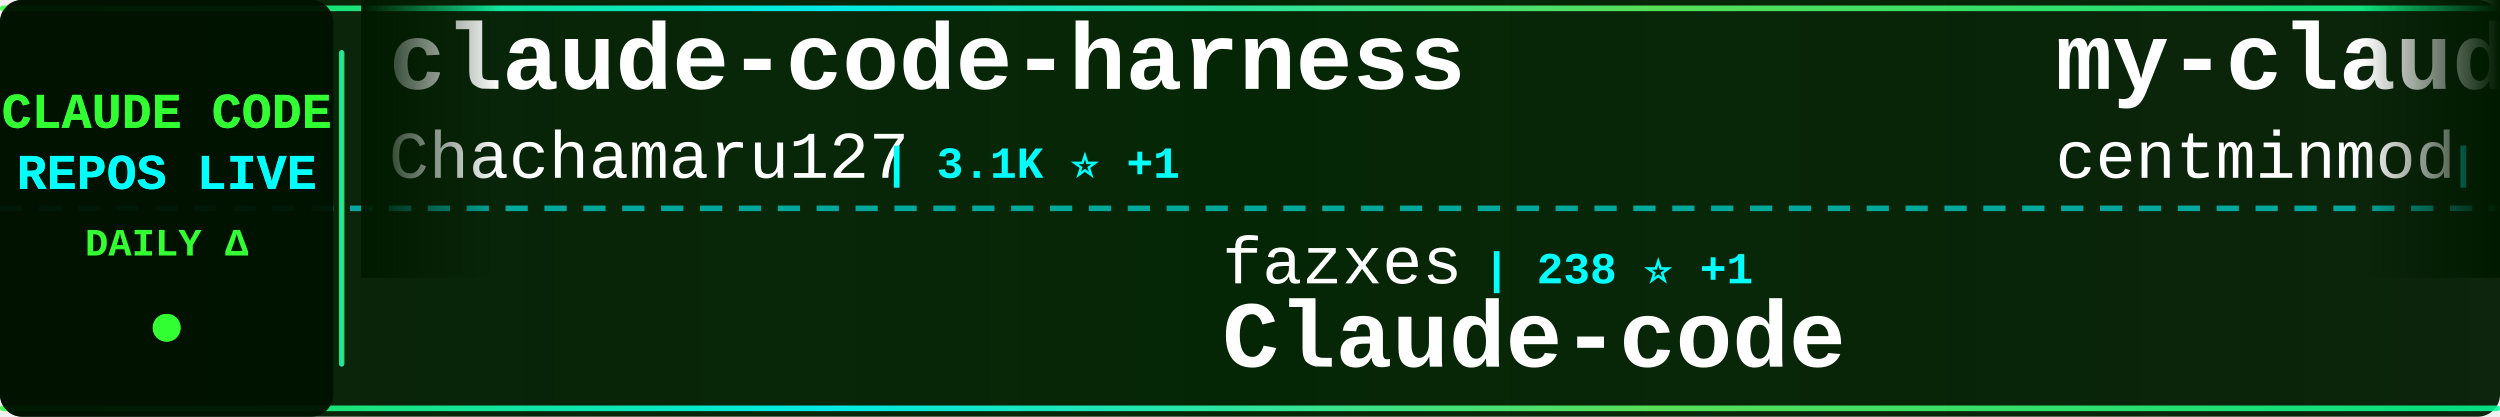
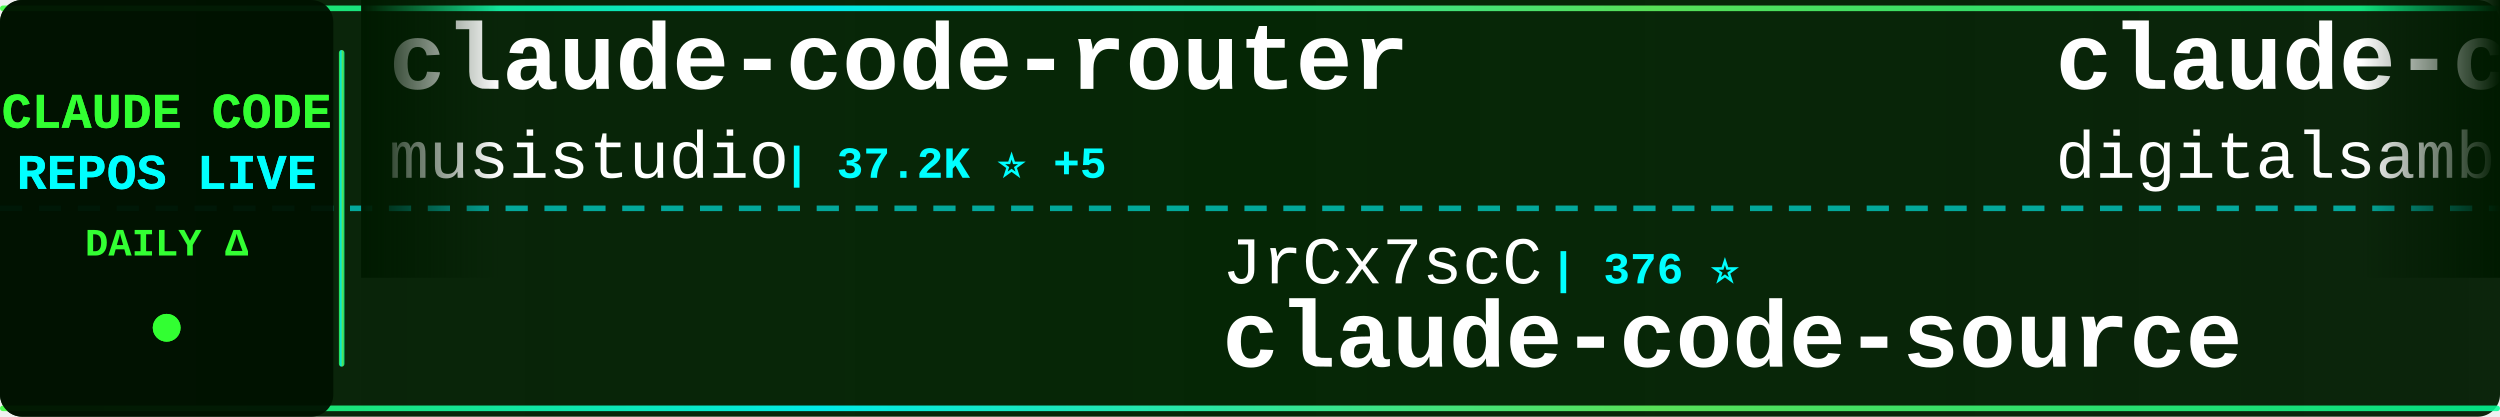
<svg xmlns="http://www.w3.org/2000/svg" width="900" height="150">
  <defs>
    <linearGradient id="tickerBg" x1="0%" y1="0%" x2="100%" y2="0%">
      <stop offset="0%" style="stop-color:#001a00;stop-opacity:0.95" />
      <stop offset="50%" style="stop-color:#002200;stop-opacity:0.98" />
      <stop offset="100%" style="stop-color:#001a00;stop-opacity:0.95" />
    </linearGradient>
    <linearGradient id="borderGrad" x1="0%" y1="0%" x2="100%" y2="0%">
      <stop offset="0%" style="stop-color:#33ff33;stop-opacity:0.85">
        <animate attributeName="stop-opacity" values="0.85;1;0.85" dur="2s" repeatCount="indefinite" />
      </stop>
      <stop offset="33%" style="stop-color:#00ffff;stop-opacity:0.9">
        <animate attributeName="stop-opacity" values="0.9;1;0.9" dur="2.2s" repeatCount="indefinite" />
      </stop>
      <stop offset="66%" style="stop-color:#66ff66;stop-opacity:0.85">
        <animate attributeName="stop-opacity" values="0.85;1;0.85" dur="1.8s" repeatCount="indefinite" />
      </stop>
      <stop offset="100%" style="stop-color:#00ff99;stop-opacity:0.85">
        <animate attributeName="stop-opacity" values="0.85;1;0.85" dur="2s" repeatCount="indefinite" />
      </stop>
    </linearGradient>
    <filter id="textGlow">
      <feGaussianBlur stdDeviation="0.1" result="coloredBlur" />
      <feMerge>
        <feMergeNode in="coloredBlur" />
        <feMergeNode in="SourceGraphic" />
      </feMerge>
    </filter>
    <filter id="metricGlow">
      <feGaussianBlur stdDeviation="0.2" result="coloredBlur" />
      <feMerge>
        <feMergeNode in="coloredBlur" />
        <feMergeNode in="SourceGraphic" />
      </feMerge>
    </filter>
    <linearGradient id="leftFade" x1="0%" y1="0%" x2="100%" y2="0%">
      <stop offset="0%" style="stop-color:#001a00;stop-opacity:1" />
      <stop offset="100%" style="stop-color:#001a00;stop-opacity:0" />
    </linearGradient>
    <linearGradient id="rightFade" x1="0%" y1="0%" x2="100%" y2="0%">
      <stop offset="0%" style="stop-color:#001a00;stop-opacity:0" />
      <stop offset="100%" style="stop-color:#001a00;stop-opacity:1" />
    </linearGradient>
  </defs>
  <rect width="900" height="150" fill="url(#tickerBg)" rx="8" />
  <rect x="0" y="2" width="900" height="2" fill="url(#borderGrad)" rx="1" />
  <rect x="0" y="146" width="900" height="2" fill="url(#borderGrad)" rx="1" />
  <line x1="0" y1="75" x2="900" y2="75" stroke="#00ffff" stroke-width="2" stroke-dasharray="8 6" opacity="0.6" />
  <rect x="0" y="0" width="120" height="150" fill="#001100" opacity="0.95" rx="8" />
  <text x="60" y="46" font-family="'Courier New', monospace" font-size="18" font-weight="bold" fill="#33ff33" text-anchor="middle" filter="url(#textGlow)">
    CLAUDE CODE
  </text>
  <text x="60" y="68" font-family="'Courier New', monospace" font-size="18" font-weight="bold" fill="#00ffff" text-anchor="middle" filter="url(#textGlow)">
    REPOS LIVE
  </text>
  <text x="60" y="92" font-family="'Courier New', monospace" font-size="14" font-weight="bold" fill="#33ff33" text-anchor="middle">
    DAILY Δ
  </text>
  <circle cx="60" cy="118" r="5" fill="#33ff33" filter="url(#metricGlow)">
    <animate attributeName="r" values="4;6;4" dur="1.5s" repeatCount="indefinite" />
    <animate attributeName="opacity" values="0.6;1;0.6" dur="1.5s" repeatCount="indefinite" />
  </circle>
  <rect x="122" y="18" width="2" height="114" fill="url(#borderGrad)" rx="1" />
  <clipPath id="tickerClip">
    <rect x="130" y="0" width="770" height="150" />
  </clipPath>
  <g clip-path="url(#tickerClip)">
    <g id="tickerItems">
      <animateTransform attributeName="transform" attributeType="XML" type="translate" from="0 0" to="-3000 0" dur="54s" repeatCount="indefinite" />
      <g transform="translate(0, 0)">
-         <text x="140" y="32" font-family="'Courier New', monospace" font-size="34" font-weight="bold" fill="#ffffff">claude-code-harness</text>
-         <text x="140" y="64" font-family="'Courier New', monospace" font-size="24" font-weight="normal" fill="#ffffff" opacity="1.0">Chachamaru127</text>
-         <text x="318" y="64" font-family="'Courier New', monospace" font-size="16" font-weight="bold" fill="#00ffff"> | 3.1K ⭐ +1</text>
+         <text x="140" y="32" font-family="'Courier New', monospace" font-size="34" font-weight="bold" fill="#ffffff">claude-code-router</text>
+         <text x="140" y="64" font-family="'Courier New', monospace" font-size="24" font-weight="normal" fill="#ffffff" opacity="1.0">musistudio</text>
+         <text x="282" y="64" font-family="'Courier New', monospace" font-size="16" font-weight="bold" fill="#00ffff"> | 37.2K ⭐ +5</text>
      </g>
      <g transform="translate(300, 0)">
-         <text x="140" y="102" font-family="'Courier New', monospace" font-size="24" font-weight="normal" fill="#ffffff" opacity="1.0">fazxes</text>
-         <text x="234" y="102" font-family="'Courier New', monospace" font-size="16" font-weight="bold" fill="#00ffff"> | 238 ⭐ +1</text>
-         <text x="140" y="132" font-family="'Courier New', monospace" font-size="34" font-weight="bold" fill="#ffffff">Claude-code</text>
+         <text x="140" y="102" font-family="'Courier New', monospace" font-size="24" font-weight="normal" fill="#ffffff" opacity="1.0">JrCx7scC</text>
+         <text x="258" y="102" font-family="'Courier New', monospace" font-size="16" font-weight="bold" fill="#00ffff"> | 376 ⭐</text>
+         <text x="140" y="132" font-family="'Courier New', monospace" font-size="34" font-weight="bold" fill="#ffffff">claude-code-source</text>
      </g>
      <g transform="translate(600, 0)">
-         <text x="140" y="32" font-family="'Courier New', monospace" font-size="34" font-weight="bold" fill="#ffffff">my-claude-code-setup</text>
-         <text x="140" y="64" font-family="'Courier New', monospace" font-size="24" font-weight="normal" fill="#ffffff" opacity="1.0">centminmod</text>
-         <text x="282" y="64" font-family="'Courier New', monospace" font-size="16" font-weight="bold" fill="#00ffff"> | 2.6K ⭐</text>
+         <text x="140" y="32" font-family="'Courier New', monospace" font-size="34" font-weight="bold" fill="#ffffff">claude-code-video-toolki...</text>
+         <text x="140" y="64" font-family="'Courier New', monospace" font-size="24" font-weight="normal" fill="#ffffff" opacity="1.0">digitalsamba</text>
+         <text x="306" y="64" font-family="'Courier New', monospace" font-size="16" font-weight="bold" fill="#00ffff"> | 2.1K ⭐ +2</text>
      </g>
      <g transform="translate(900, 0)">
-         <text x="140" y="102" font-family="'Courier New', monospace" font-size="24" font-weight="normal" fill="#ffffff" opacity="1.0">anthropics</text>
-         <text x="282" y="102" font-family="'Courier New', monospace" font-size="16" font-weight="bold" fill="#00ffff"> | 6.2K ⭐ +1</text>
-         <text x="140" y="132" font-family="'Courier New', monospace" font-size="34" font-weight="bold" fill="#ffffff">claude-code-security-rev...</text>
+         <text x="140" y="102" font-family="'Courier New', monospace" font-size="24" font-weight="normal" fill="#ffffff" opacity="1.0">ponponon</text>
+         <text x="258" y="102" font-family="'Courier New', monospace" font-size="16" font-weight="bold" fill="#00ffff"> | 2.3K ⭐</text>
+         <text x="140" y="132" font-family="'Courier New', monospace" font-size="34" font-weight="bold" fill="#ffffff">claude_code_src</text>
      </g>
      <g transform="translate(1200, 0)">
-         <text x="140" y="32" font-family="'Courier New', monospace" font-size="34" font-weight="bold" fill="#ffffff">claude-code-source-code-...</text>
-         <text x="140" y="64" font-family="'Courier New', monospace" font-size="24" font-weight="normal" fill="#ffffff" opacity="1.0">ghuntley</text>
-         <text x="258" y="64" font-family="'Courier New', monospace" font-size="16" font-weight="bold" fill="#00ffff"> | 991 ⭐</text>
+         <text x="140" y="32" font-family="'Courier New', monospace" font-size="34" font-weight="bold" fill="#ffffff">Open-ClaudeCode</text>
+         <text x="140" y="64" font-family="'Courier New', monospace" font-size="24" font-weight="normal" fill="#ffffff" opacity="1.0">LING71671</text>
+         <text x="270" y="64" font-family="'Courier New', monospace" font-size="16" font-weight="bold" fill="#00ffff"> | 948 ⭐</text>
      </g>
      <g transform="translate(1500, 0)">
-         <text x="140" y="102" font-family="'Courier New', monospace" font-size="24" font-weight="normal" fill="#ffffff" opacity="1.0">darcyegb</text>
-         <text x="258" y="102" font-family="'Courier New', monospace" font-size="16" font-weight="bold" fill="#00ffff"> | 761 ⭐</text>
-         <text x="140" y="132" font-family="'Courier New', monospace" font-size="34" font-weight="bold" fill="#ffffff">ClaudeCodeAgents</text>
+         <text x="140" y="102" font-family="'Courier New', monospace" font-size="24" font-weight="normal" fill="#ffffff" opacity="1.0">xu-xiang</text>
+         <text x="258" y="102" font-family="'Courier New', monospace" font-size="16" font-weight="bold" fill="#00ffff"> | 1.9K ⭐ +1</text>
+         <text x="140" y="132" font-family="'Courier New', monospace" font-size="34" font-weight="bold" fill="#ffffff">everything-claude-code-z...</text>
      </g>
      <g transform="translate(1800, 0)">
-         <text x="140" y="32" font-family="'Courier New', monospace" font-size="34" font-weight="bold" fill="#ffffff">claude-code-prompts</text>
-         <text x="140" y="64" font-family="'Courier New', monospace" font-size="24" font-weight="normal" fill="#ffffff" opacity="1.0">repowise-dev</text>
-         <text x="306" y="64" font-family="'Courier New', monospace" font-size="16" font-weight="bold" fill="#00ffff"> | 1.2K ⭐ +1</text>
+         <text x="140" y="32" font-family="'Courier New', monospace" font-size="34" font-weight="bold" fill="#ffffff">claude-code-from-scratch</text>
+         <text x="140" y="64" font-family="'Courier New', monospace" font-size="24" font-weight="normal" fill="#ffffff" opacity="1.0">Windy3f3f3f3f</text>
+         <text x="318" y="64" font-family="'Courier New', monospace" font-size="16" font-weight="bold" fill="#00ffff"> | 2.7K ⭐ +1</text>
      </g>
      <g transform="translate(2100, 0)">
-         <text x="140" y="102" font-family="'Courier New', monospace" font-size="24" font-weight="normal" fill="#ffffff" opacity="1.0">Windy3f3f3f3f</text>
-         <text x="318" y="102" font-family="'Courier New', monospace" font-size="16" font-weight="bold" fill="#00ffff"> | 3.6K ⭐</text>
-         <text x="140" y="132" font-family="'Courier New', monospace" font-size="34" font-weight="bold" fill="#ffffff">how-claude-code-works</text>
+         <text x="140" y="102" font-family="'Courier New', monospace" font-size="24" font-weight="normal" fill="#ffffff" opacity="1.0">davila7</text>
+         <text x="246" y="102" font-family="'Courier New', monospace" font-size="16" font-weight="bold" fill="#00ffff"> | 30.6K ⭐ +5</text>
+         <text x="140" y="132" font-family="'Courier New', monospace" font-size="34" font-weight="bold" fill="#ffffff">claude-code-templates</text>
      </g>
      <g transform="translate(2400, 0)">
-         <text x="140" y="32" font-family="'Courier New', monospace" font-size="34" font-weight="bold" fill="#ffffff">claude-code-rev</text>
-         <text x="140" y="64" font-family="'Courier New', monospace" font-size="24" font-weight="normal" fill="#ffffff" opacity="1.0">oboard</text>
-         <text x="234" y="64" font-family="'Courier New', monospace" font-size="16" font-weight="bold" fill="#00ffff"> | 3.3K ⭐</text>
+         <text x="140" y="32" font-family="'Courier New', monospace" font-size="34" font-weight="bold" fill="#ffffff">Claude-code</text>
+         <text x="140" y="64" font-family="'Courier New', monospace" font-size="24" font-weight="normal" fill="#ffffff" opacity="1.0">fazxes</text>
+         <text x="234" y="64" font-family="'Courier New', monospace" font-size="16" font-weight="bold" fill="#00ffff"> | 239 ⭐ +1</text>
      </g>
      <g transform="translate(2700, 0)">
-         <text x="140" y="102" font-family="'Courier New', monospace" font-size="24" font-weight="normal" fill="#ffffff" opacity="1.0">andrew-kramer-inno</text>
-         <text x="378" y="102" font-family="'Courier New', monospace" font-size="16" font-weight="bold" fill="#00ffff"> | 596 ⭐</text>
-         <text x="140" y="132" font-family="'Courier New', monospace" font-size="34" font-weight="bold" fill="#ffffff">claude-code-source-build</text>
+         <text x="140" y="102" font-family="'Courier New', monospace" font-size="24" font-weight="normal" fill="#ffffff" opacity="1.0">AICoderTudou</text>
+         <text x="306" y="102" font-family="'Courier New', monospace" font-size="16" font-weight="bold" fill="#00ffff"> | 496 ⭐ +1</text>
+         <text x="140" y="132" font-family="'Courier New', monospace" font-size="34" font-weight="bold" fill="#ffffff">claude-code-tudou</text>
      </g>
      <g transform="translate(3000, 0)">
-         <text x="140" y="32" font-family="'Courier New', monospace" font-size="34" font-weight="bold" fill="#ffffff">claude-code-harness</text>
-         <text x="140" y="64" font-family="'Courier New', monospace" font-size="24" font-weight="normal" fill="#ffffff" opacity="1.0">Chachamaru127</text>
-         <text x="318" y="64" font-family="'Courier New', monospace" font-size="16" font-weight="bold" fill="#00ffff"> | 3.1K ⭐ +1</text>
+         <text x="140" y="32" font-family="'Courier New', monospace" font-size="34" font-weight="bold" fill="#ffffff">claude-code-router</text>
+         <text x="140" y="64" font-family="'Courier New', monospace" font-size="24" font-weight="normal" fill="#ffffff" opacity="1.0">musistudio</text>
+         <text x="282" y="64" font-family="'Courier New', monospace" font-size="16" font-weight="bold" fill="#00ffff"> | 37.2K ⭐ +5</text>
      </g>
      <g transform="translate(3300, 0)">
-         <text x="140" y="102" font-family="'Courier New', monospace" font-size="24" font-weight="normal" fill="#ffffff" opacity="1.0">fazxes</text>
-         <text x="234" y="102" font-family="'Courier New', monospace" font-size="16" font-weight="bold" fill="#00ffff"> | 238 ⭐ +1</text>
-         <text x="140" y="132" font-family="'Courier New', monospace" font-size="34" font-weight="bold" fill="#ffffff">Claude-code</text>
+         <text x="140" y="102" font-family="'Courier New', monospace" font-size="24" font-weight="normal" fill="#ffffff" opacity="1.0">JrCx7scC</text>
+         <text x="258" y="102" font-family="'Courier New', monospace" font-size="16" font-weight="bold" fill="#00ffff"> | 376 ⭐</text>
+         <text x="140" y="132" font-family="'Courier New', monospace" font-size="34" font-weight="bold" fill="#ffffff">claude-code-source</text>
      </g>
      <g transform="translate(3600, 0)">
-         <text x="140" y="32" font-family="'Courier New', monospace" font-size="34" font-weight="bold" fill="#ffffff">my-claude-code-setup</text>
-         <text x="140" y="64" font-family="'Courier New', monospace" font-size="24" font-weight="normal" fill="#ffffff" opacity="1.0">centminmod</text>
-         <text x="282" y="64" font-family="'Courier New', monospace" font-size="16" font-weight="bold" fill="#00ffff"> | 2.6K ⭐</text>
+         <text x="140" y="32" font-family="'Courier New', monospace" font-size="34" font-weight="bold" fill="#ffffff">claude-code-video-toolki...</text>
+         <text x="140" y="64" font-family="'Courier New', monospace" font-size="24" font-weight="normal" fill="#ffffff" opacity="1.0">digitalsamba</text>
+         <text x="306" y="64" font-family="'Courier New', monospace" font-size="16" font-weight="bold" fill="#00ffff"> | 2.1K ⭐ +2</text>
      </g>
      <g transform="translate(3900, 0)">
-         <text x="140" y="102" font-family="'Courier New', monospace" font-size="24" font-weight="normal" fill="#ffffff" opacity="1.0">anthropics</text>
-         <text x="282" y="102" font-family="'Courier New', monospace" font-size="16" font-weight="bold" fill="#00ffff"> | 6.2K ⭐ +1</text>
-         <text x="140" y="132" font-family="'Courier New', monospace" font-size="34" font-weight="bold" fill="#ffffff">claude-code-security-rev...</text>
+         <text x="140" y="102" font-family="'Courier New', monospace" font-size="24" font-weight="normal" fill="#ffffff" opacity="1.0">ponponon</text>
+         <text x="258" y="102" font-family="'Courier New', monospace" font-size="16" font-weight="bold" fill="#00ffff"> | 2.3K ⭐</text>
+         <text x="140" y="132" font-family="'Courier New', monospace" font-size="34" font-weight="bold" fill="#ffffff">claude_code_src</text>
      </g>
    </g>
  </g>
  <rect x="130" y="0" width="50" height="100" fill="url(#leftFade)" />
  <rect x="850" y="0" width="50" height="100" fill="url(#rightFade)" />
</svg>
